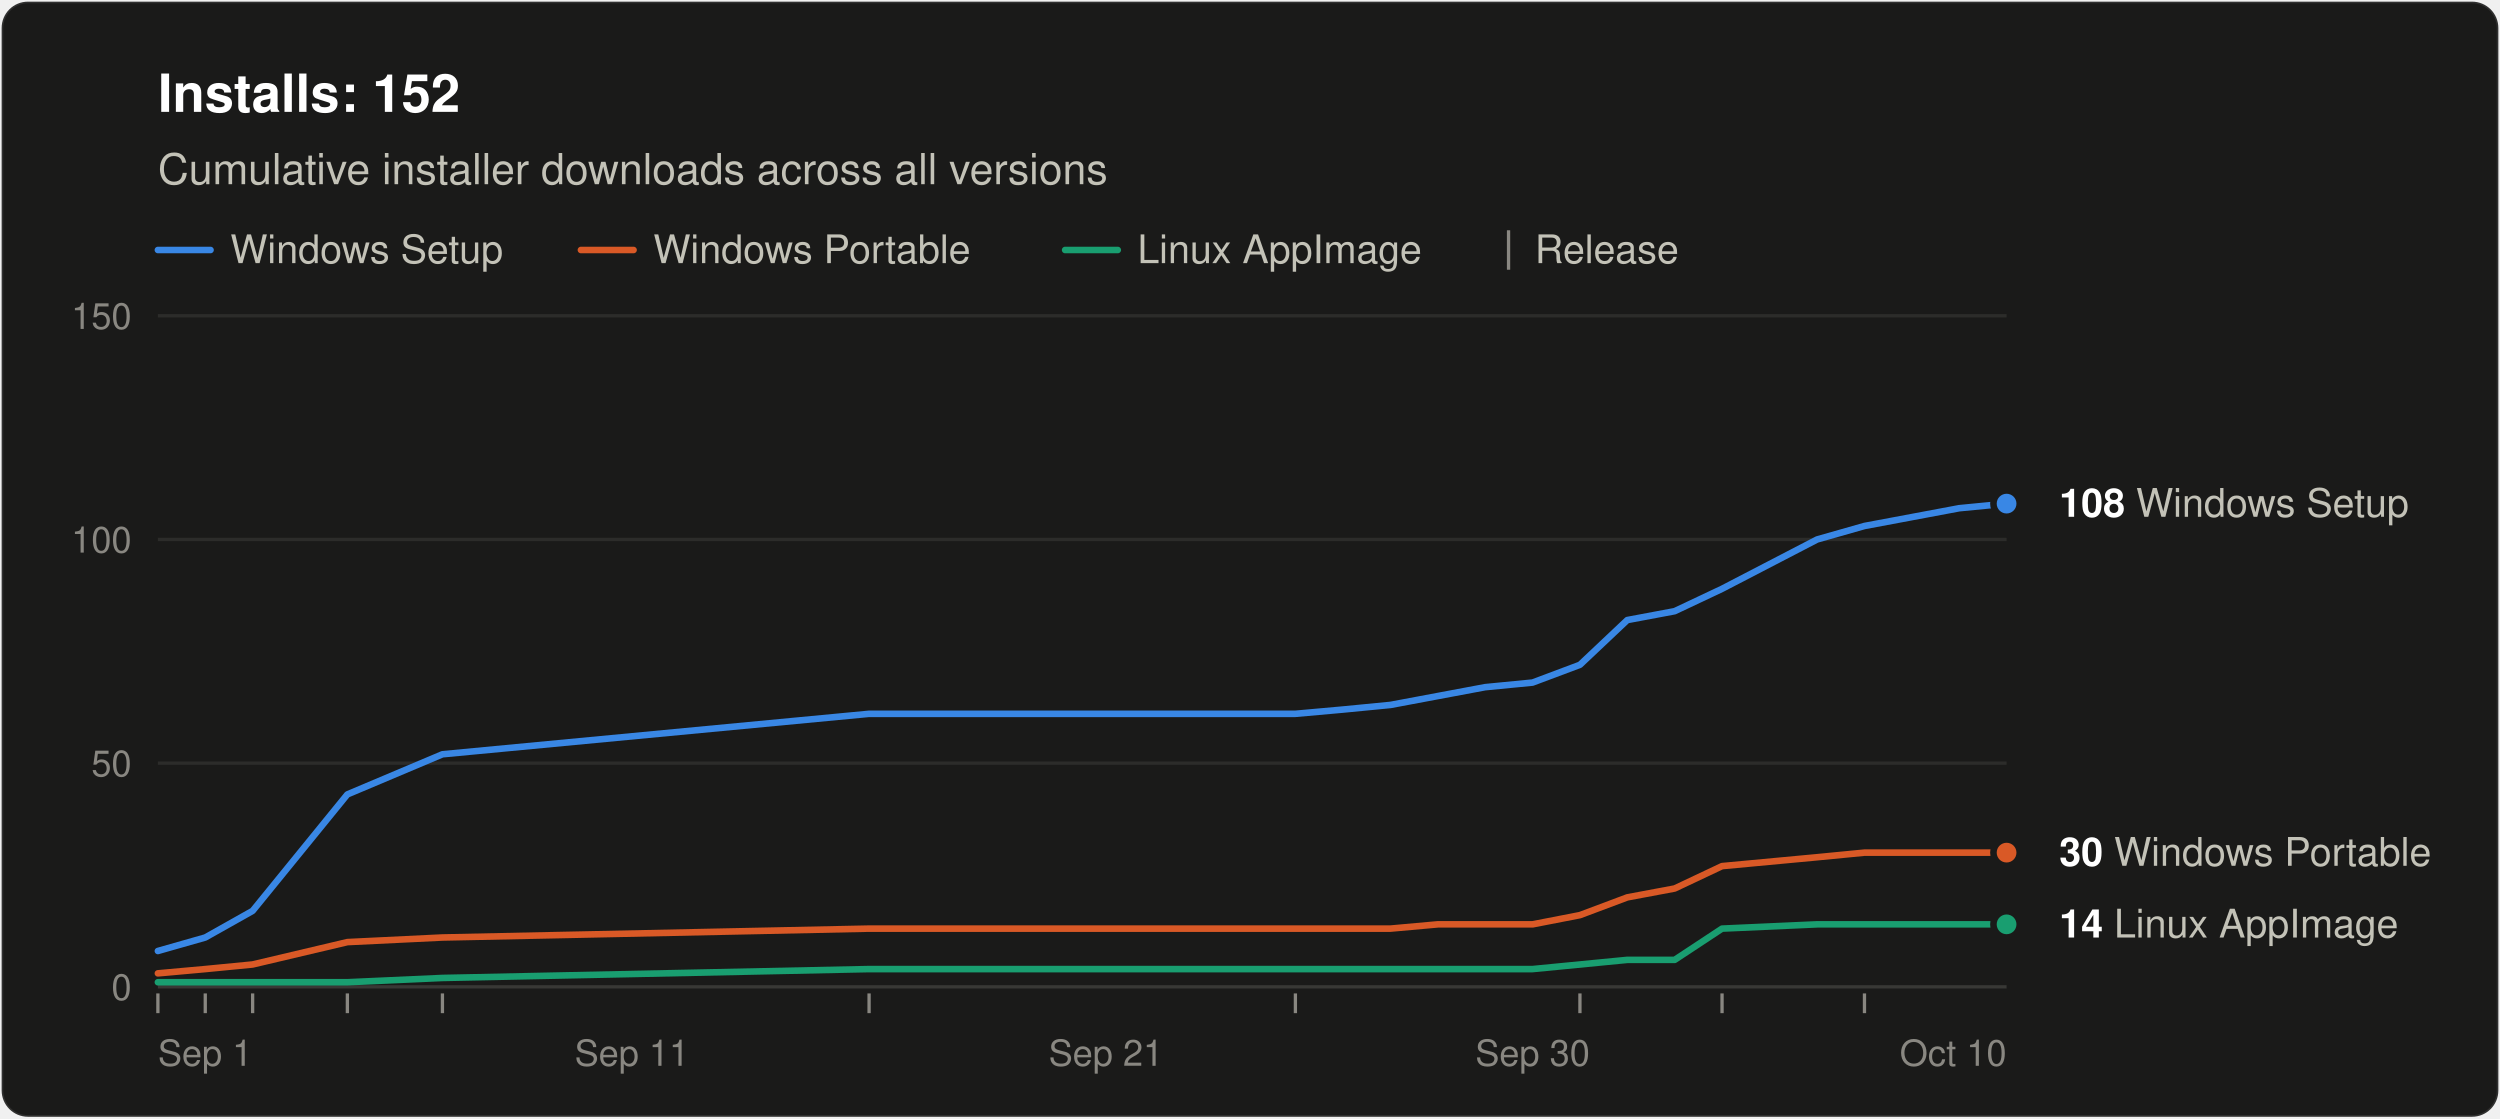
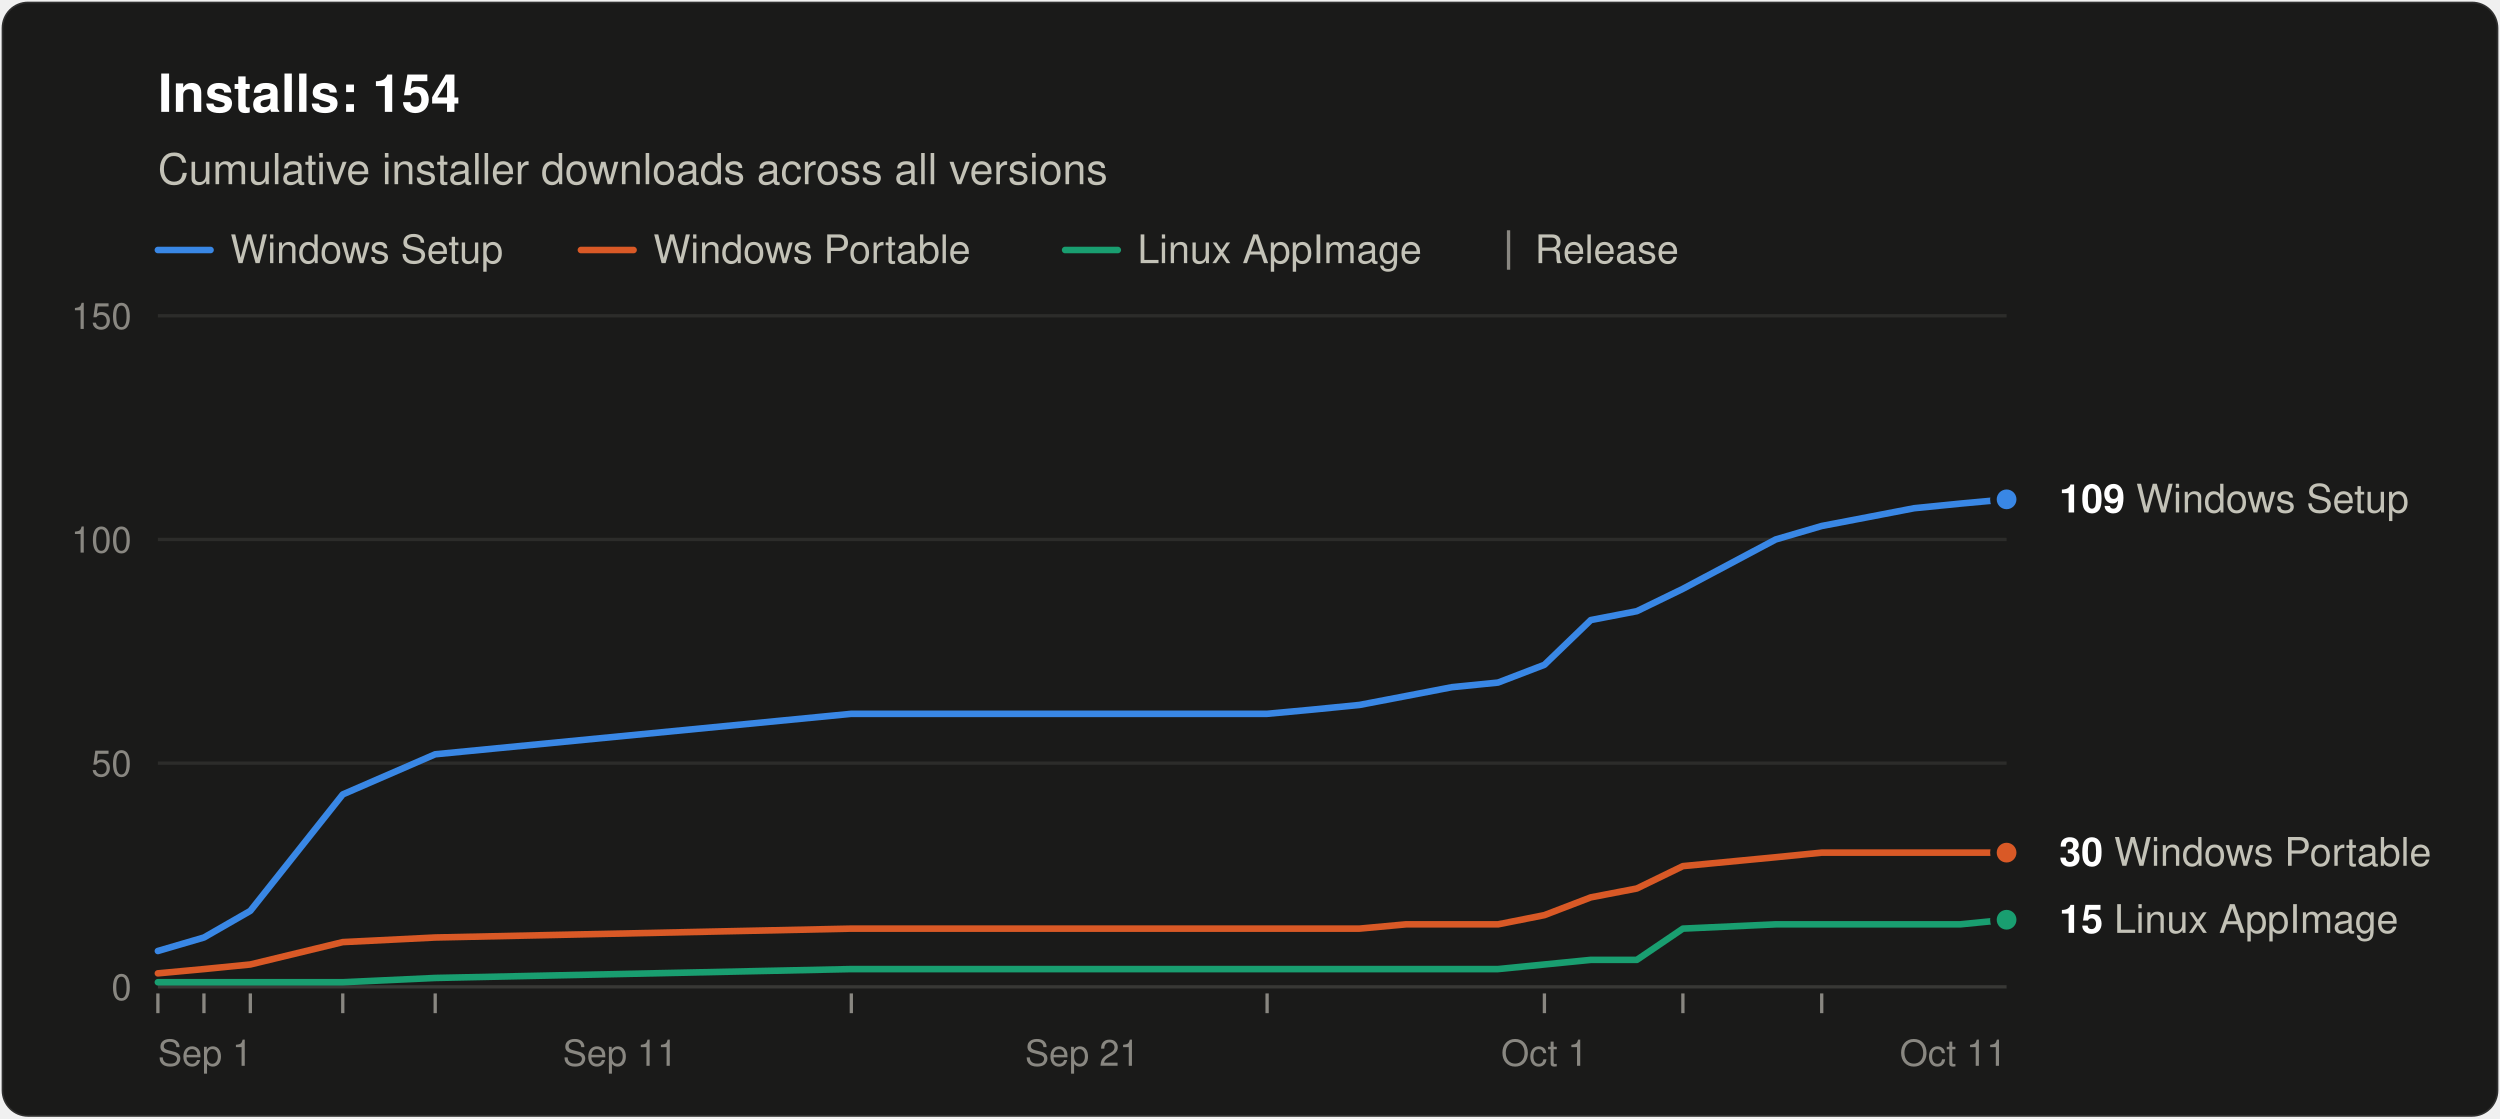
<svg xmlns="http://www.w3.org/2000/svg" width="760" height="340" viewBox="0 0 760 340" role="img" aria-labelledby="title desc" font-family="system-ui, -apple-system, &quot;Segoe UI&quot;, Helvetica, Arial, sans-serif">
  <rect x="0.5" y="0.5" width="759" height="339" rx="8" fill="#1a1a19" stroke="rgba(255,255,255,0.10)" />
-   <text x="48" y="34" font-size="16" font-weight="600" fill="#ffffff">Installs: 152</text>
+   <text x="48" y="34" font-size="16" font-weight="600" fill="#ffffff">Installs: 154</text>
  <text x="48" y="56" font-size="13" fill="#c3c2b7">Cumulative installer downloads across all versions</text>
  <line x1="48" y1="76" x2="64" y2="76" stroke="#3987e5" stroke-width="2" stroke-linecap="round" />
  <text x="70" y="80" font-size="12" fill="#c3c2b7">Windows Setup</text>
  <line x1="176.6" y1="76" x2="192.6" y2="76" stroke="#d95926" stroke-width="2" stroke-linecap="round" />
  <text x="198.6" y="80" font-size="12" fill="#c3c2b7">Windows Portable</text>
  <line x1="323.8" y1="76" x2="339.8" y2="76" stroke="#199e70" stroke-width="2" stroke-linecap="round" />
  <text x="345.8" y="80" font-size="12" fill="#c3c2b7">Linux AppImage</text>
  <line x1="458.6" y1="70" x2="458.6" y2="82" stroke="#898781" />
  <text x="466.6" y="80" font-size="12" fill="#c3c2b7">Release</text>
  <line x1="48" y1="300.0" x2="610" y2="300.0" stroke="#383835" />
  <text x="40" y="304.0" font-size="11" text-anchor="end" fill="#898781" style="font-variant-numeric: tabular-nums">0</text>
  <line x1="48" y1="232.0" x2="610" y2="232.0" stroke="#2c2c2a" />
  <text x="40" y="236.0" font-size="11" text-anchor="end" fill="#898781" style="font-variant-numeric: tabular-nums">50</text>
  <line x1="48" y1="164.0" x2="610" y2="164.0" stroke="#2c2c2a" />
  <text x="40" y="168.0" font-size="11" text-anchor="end" fill="#898781" style="font-variant-numeric: tabular-nums">100</text>
  <line x1="48" y1="96.0" x2="610" y2="96.0" stroke="#2c2c2a" />
  <text x="40" y="100.0" font-size="11" text-anchor="end" fill="#898781" style="font-variant-numeric: tabular-nums">150</text>
  <text x="48.0" y="324" font-size="11" text-anchor="start" fill="#898781">Sep 1</text>
-   <text x="192.1" y="324" font-size="11" text-anchor="middle" fill="#898781">Sep 11</text>
-   <text x="336.2" y="324" font-size="11" text-anchor="middle" fill="#898781">Sep 21</text>
-   <text x="465.9" y="324" font-size="11" text-anchor="middle" fill="#898781">Sep 30</text>
-   <text x="610.0" y="324" font-size="11" text-anchor="end" fill="#898781">Oct 10</text>
+   <text x="188.5" y="324" font-size="11" text-anchor="middle" fill="#898781">Sep 11</text>
+   <text x="329.0" y="324" font-size="11" text-anchor="middle" fill="#898781">Sep 21</text>
+   <text x="469.5" y="324" font-size="11" text-anchor="middle" fill="#898781">Oct 1</text>
+   <text x="610.0" y="324" font-size="11" text-anchor="end" fill="#898781">Oct 11</text>
  <line x1="48.0" y1="302" x2="48.0" y2="308" stroke="#898781" />
-   <line x1="62.4" y1="302" x2="62.4" y2="308" stroke="#898781" />
-   <line x1="76.8" y1="302" x2="76.8" y2="308" stroke="#898781" />
-   <line x1="105.6" y1="302" x2="105.6" y2="308" stroke="#898781" />
-   <line x1="134.5" y1="302" x2="134.5" y2="308" stroke="#898781" />
-   <line x1="264.2" y1="302" x2="264.2" y2="308" stroke="#898781" />
-   <line x1="393.8" y1="302" x2="393.8" y2="308" stroke="#898781" />
-   <line x1="480.3" y1="302" x2="480.3" y2="308" stroke="#898781" />
-   <line x1="523.5" y1="302" x2="523.5" y2="308" stroke="#898781" />
-   <line x1="566.8" y1="302" x2="566.8" y2="308" stroke="#898781" />
-   <polyline points="48.0,289.1 62.4,285.0 76.8,276.9 105.6,241.5 134.5,229.3 264.2,217.0 393.8,217.0 408.3,215.7 422.7,214.3 437.1,211.6 451.5,208.9 465.9,207.5 480.3,202.1 494.7,188.5 509.1,185.8 523.5,179.0 552.4,164.0 566.8,159.9 581.2,157.2 595.6,154.5 610.0,153.1" fill="none" stroke="#3987e5" stroke-width="2" stroke-linejoin="round" stroke-linecap="round" />
-   <polyline points="48.0,295.9 62.4,294.6 76.8,293.2 105.6,286.4 134.5,285.0 264.2,282.3 393.8,282.3 408.3,282.3 422.7,282.3 437.1,281.0 451.5,281.0 465.9,281.0 480.3,278.2 494.7,272.8 509.1,270.1 523.5,263.3 552.4,260.6 566.8,259.2 581.2,259.2 595.6,259.2 610.0,259.2" fill="none" stroke="#d95926" stroke-width="2" stroke-linejoin="round" stroke-linecap="round" />
-   <polyline points="48.0,298.6 62.4,298.6 76.8,298.6 105.6,298.6 134.5,297.3 264.2,294.6 393.8,294.6 408.3,294.6 422.7,294.6 437.1,294.6 451.5,294.6 465.9,294.6 480.3,293.2 494.7,291.8 509.1,291.8 523.5,282.3 552.4,281.0 566.8,281.0 581.2,281.0 595.6,281.0 610.0,281.0" fill="none" stroke="#199e70" stroke-width="2" stroke-linejoin="round" stroke-linecap="round" />
-   <circle cx="610.0" cy="153.1" r="4" fill="#3987e5" stroke="#1a1a19" stroke-width="2" />
-   <text x="626.0" y="157.1" font-size="12" fill="#c3c2b7">
-     <tspan font-weight="600" fill="#ffffff">108</tspan> Windows Setup</text>
+   <line x1="62.0" y1="302" x2="62.0" y2="308" stroke="#898781" />
+   <line x1="76.1" y1="302" x2="76.1" y2="308" stroke="#898781" />
+   <line x1="104.2" y1="302" x2="104.2" y2="308" stroke="#898781" />
+   <line x1="132.3" y1="302" x2="132.3" y2="308" stroke="#898781" />
+   <line x1="258.8" y1="302" x2="258.8" y2="308" stroke="#898781" />
+   <line x1="385.2" y1="302" x2="385.2" y2="308" stroke="#898781" />
+   <line x1="469.5" y1="302" x2="469.5" y2="308" stroke="#898781" />
+   <line x1="511.6" y1="302" x2="511.6" y2="308" stroke="#898781" />
+   <line x1="553.8" y1="302" x2="553.8" y2="308" stroke="#898781" />
+   <polyline points="48.0,289.1 62.0,285.0 76.1,276.9 104.2,241.5 132.3,229.3 258.8,217.0 385.2,217.0 399.2,215.7 413.3,214.3 427.4,211.6 441.4,208.9 455.4,207.5 469.5,202.1 483.6,188.5 497.6,185.8 511.6,179.0 539.8,164.0 553.8,159.9 567.9,157.2 581.9,154.5 595.9,153.1 610.0,151.8" fill="none" stroke="#3987e5" stroke-width="2" stroke-linejoin="round" stroke-linecap="round" />
+   <polyline points="48.0,295.9 62.0,294.6 76.1,293.2 104.2,286.4 132.3,285.0 258.8,282.3 385.2,282.3 399.2,282.3 413.3,282.3 427.4,281.0 441.4,281.0 455.4,281.0 469.5,278.2 483.6,272.8 497.6,270.1 511.6,263.3 539.8,260.6 553.8,259.2 567.9,259.2 581.9,259.2 595.9,259.2 610.0,259.2" fill="none" stroke="#d95926" stroke-width="2" stroke-linejoin="round" stroke-linecap="round" />
+   <polyline points="48.0,298.6 62.0,298.6 76.1,298.6 104.2,298.6 132.3,297.3 258.8,294.6 385.2,294.6 399.2,294.6 413.3,294.6 427.4,294.6 441.4,294.6 455.4,294.6 469.5,293.2 483.6,291.8 497.6,291.8 511.6,282.3 539.8,281.0 553.8,281.0 567.9,281.0 581.9,281.0 595.9,281.0 610.0,279.6" fill="none" stroke="#199e70" stroke-width="2" stroke-linejoin="round" stroke-linecap="round" />
+   <circle cx="610.0" cy="151.8" r="4" fill="#3987e5" stroke="#1a1a19" stroke-width="2" />
+   <text x="626.0" y="155.8" font-size="12" fill="#c3c2b7">
+     <tspan font-weight="600" fill="#ffffff">109</tspan> Windows Setup</text>
  <circle cx="610.0" cy="259.2" r="4" fill="#d95926" stroke="#1a1a19" stroke-width="2" />
  <text x="626.0" y="263.2" font-size="12" fill="#c3c2b7">
    <tspan font-weight="600" fill="#ffffff">30</tspan> Windows Portable</text>
-   <circle cx="610.0" cy="281.0" r="4" fill="#199e70" stroke="#1a1a19" stroke-width="2" />
-   <text x="626.0" y="285.0" font-size="12" fill="#c3c2b7">
-     <tspan font-weight="600" fill="#ffffff">14</tspan> Linux AppImage</text>
+   <circle cx="610.0" cy="279.6" r="4" fill="#199e70" stroke="#1a1a19" stroke-width="2" />
+   <text x="626.0" y="283.6" font-size="12" fill="#c3c2b7">
+     <tspan font-weight="600" fill="#ffffff">15</tspan> Linux AppImage</text>
</svg>
